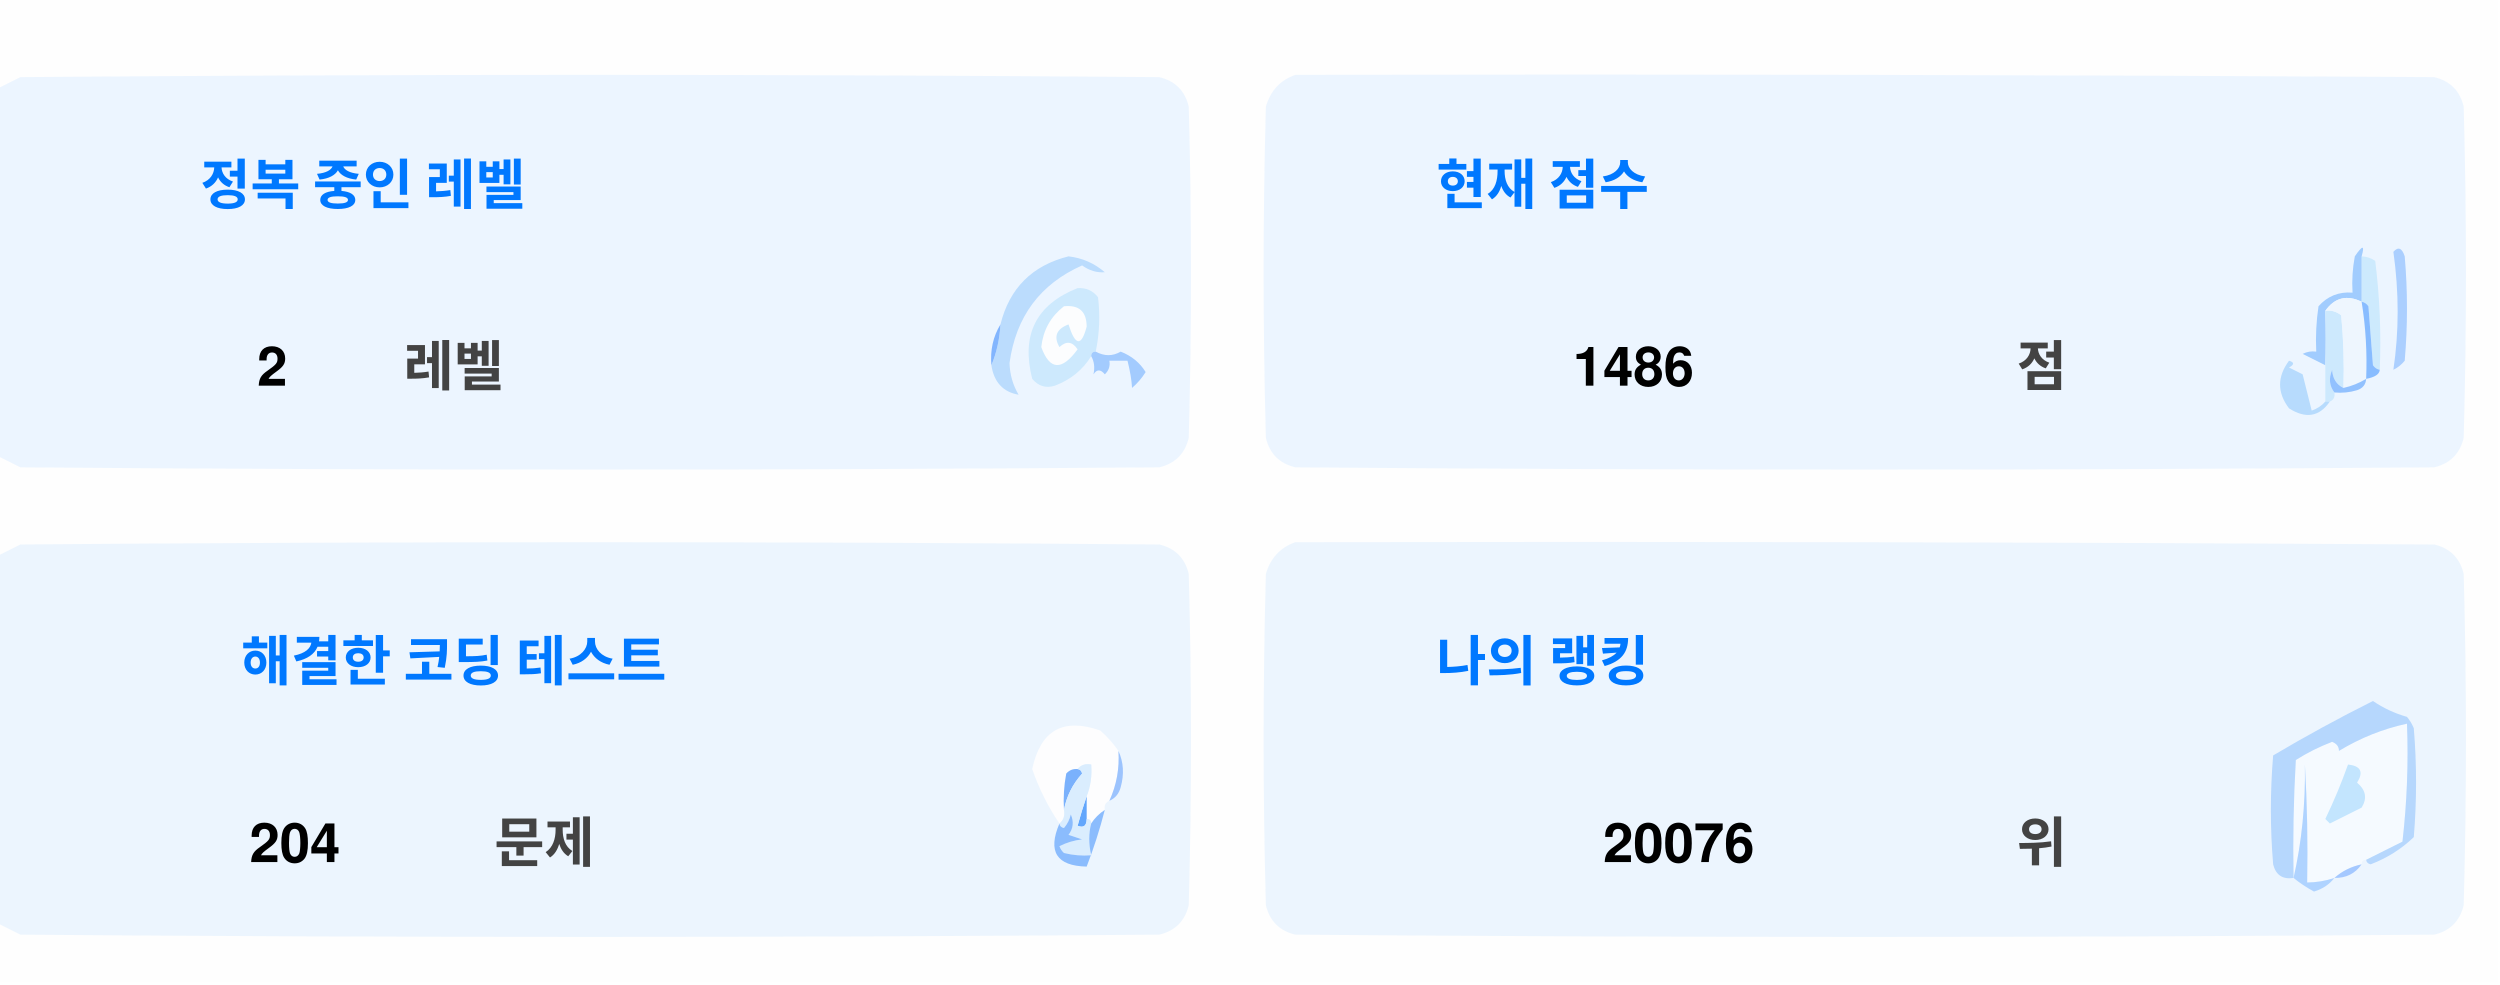
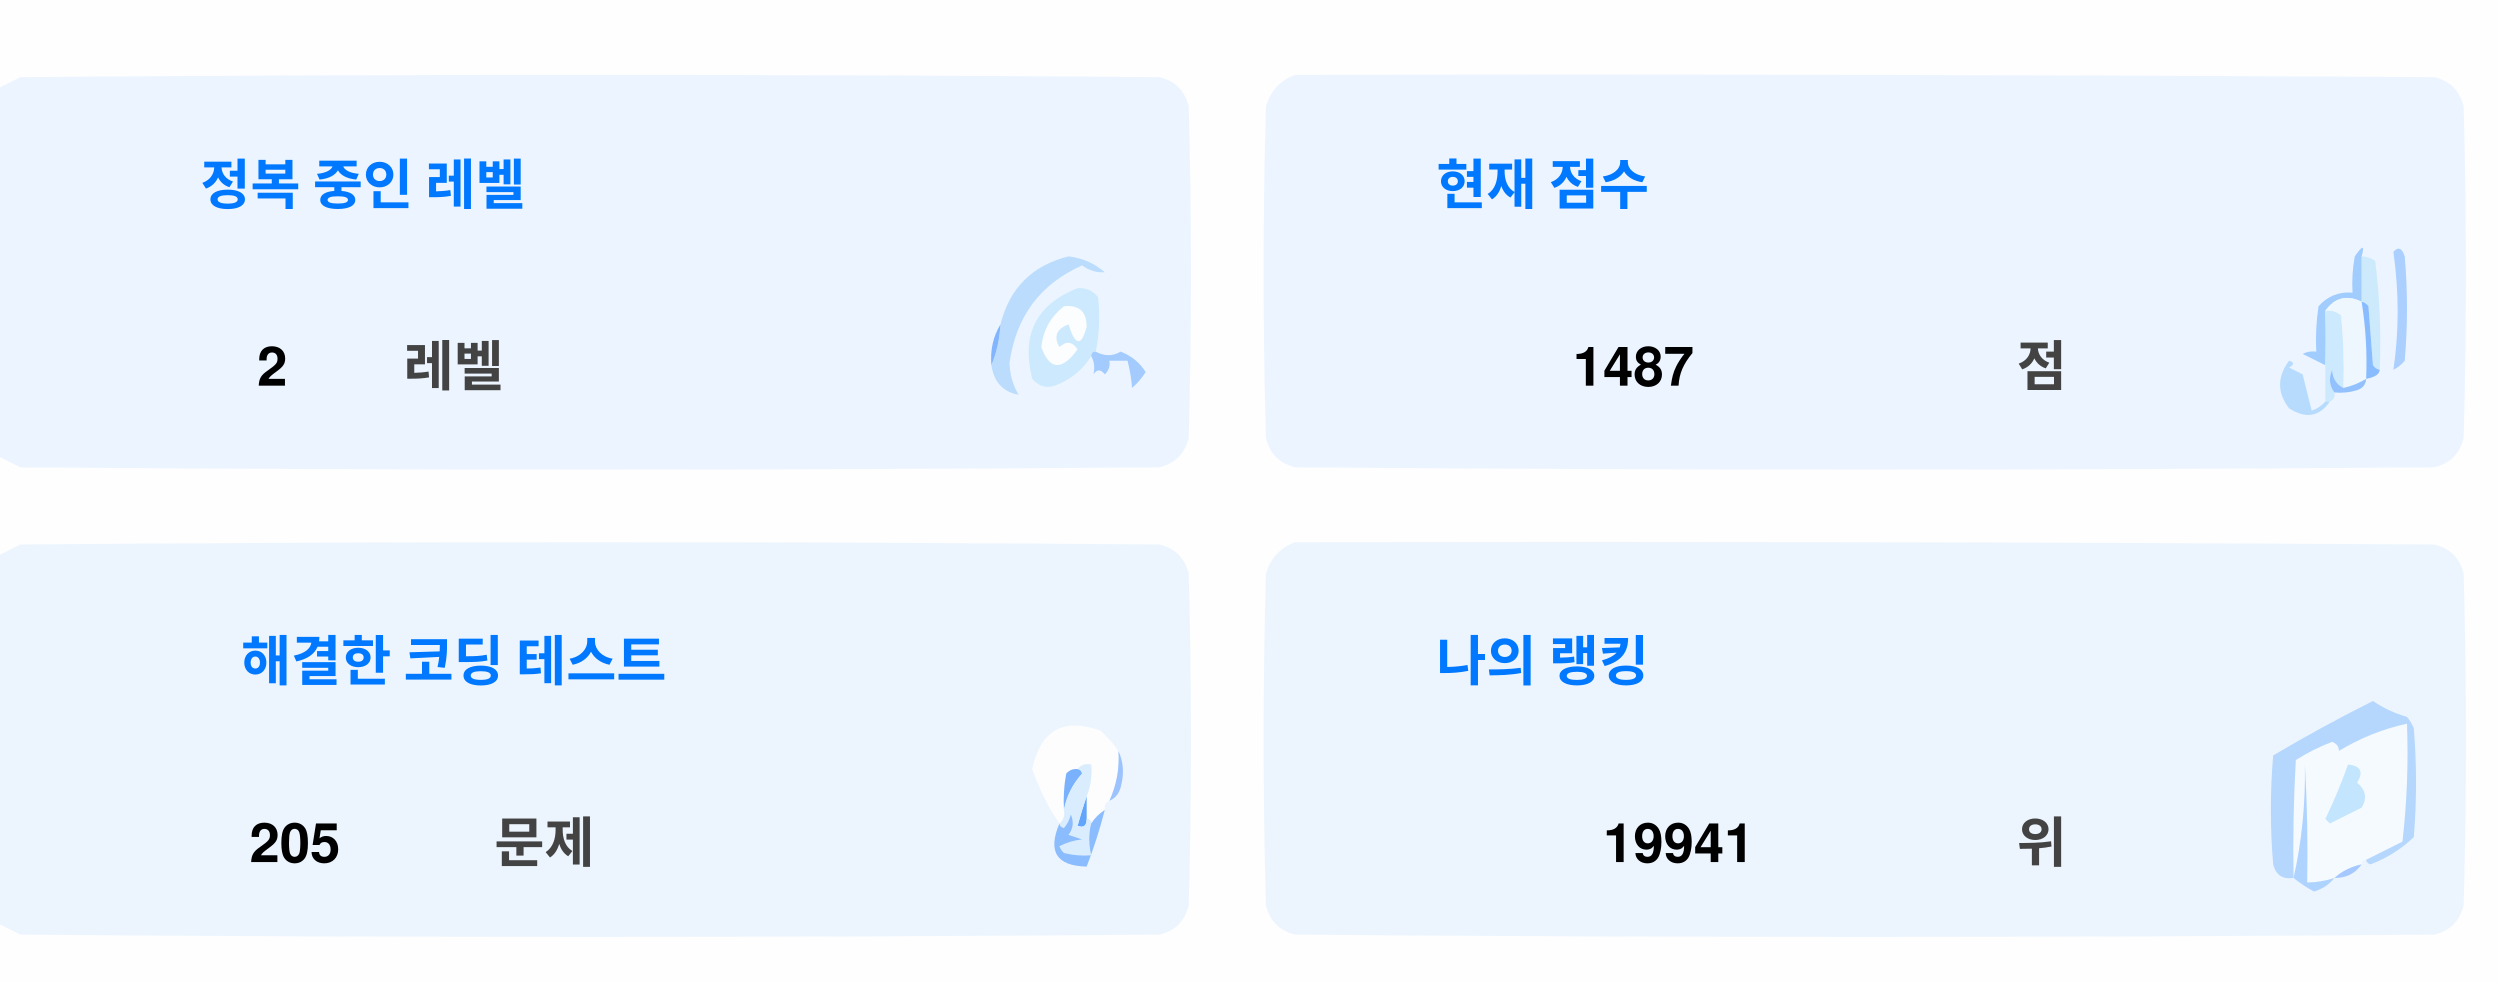
<svg xmlns="http://www.w3.org/2000/svg" version="1.1" width="551px" height="217px" style="shape-rendering:geometricPrecision; text-rendering:geometricPrecision; image-rendering:optimizeQuality; fill-rule:evenodd; clip-rule:evenodd">
  <style>.title {fill: #434343;font-size: 1rem;line-height: 1.5rem;font-weight: bold;font-family: -apple-system, BlinkMacSystemFont, Segoe UI, Helvetica, Arial, sans-serif, Apple Color Emoji, Segoe UI Emoji;}.desc {fill: #434343;font-size: 2.5rem;font-weight: bold;line-height: 1.5rem;font-family: -apple-system, BlinkMacSystemFont, Segoe UI, Helvetica, Arial, sans-serif, Apple Color Emoji, Segoe UI Emoji;}.desc-2 {fill: #434343;font-size: 1rem;font-weight: bold;line-height: 1.5rem;font-family: -apple-system, BlinkMacSystemFont, Segoe UI, Helvetica, Arial, sans-serif, Apple Color Emoji, Segoe UI Emoji;}.text, .desc {animation: twinkling 4s ease-in-out infinite;}@keyframes twinkling {40% { opacity: 1; }50% { opacity: 0.5; }60% { opacity: 1; }70% { opacity: 0.5; }80% { opacity: 1; }}</style>
  <g>
    <path style="opacity:1" fill="#fefefe" d="M -0.5,-0.5 C 183.167,-0.5 366.833,-0.5 550.5,-0.5C 550.5,71.833 550.5,144.167 550.5,216.5C 366.833,216.5 183.167,216.5 -0.5,216.5C -0.5,212.167 -0.5,207.833 -0.5,203.5C 1.14,204.32 2.807,205.153 4.5,206C 88.167,206.667 171.833,206.667 255.5,206C 259,205.167 261.167,203 262,199.5C 262.667,175.167 262.667,150.833 262,126.5C 261.167,123 259,120.833 255.5,120C 171.833,119.333 88.167,119.333 4.5,120C 2.807,120.847 1.14,121.68 -0.5,122.5C -0.5,115.167 -0.5,107.833 -0.5,100.5C 1.14,101.32 2.807,102.153 4.5,103C 88.167,103.667 171.833,103.667 255.5,103C 259,102.167 261.167,100 262,96.5C 262.667,72.167 262.667,47.833 262,23.5C 261.167,20 259,17.833 255.5,17C 171.833,16.333 88.167,16.333 4.5,17C 2.807,17.847 1.14,18.68 -0.5,19.5C -0.5,12.833 -0.5,6.167 -0.5,-0.5 Z" />
  </g>
  <g>
    <path style="opacity:1" fill="#ecf5ff" d="M -0.5,100.5 C -0.5,73.5 -0.5,46.5 -0.5,19.5C 1.14,18.68 2.807,17.847 4.5,17C 88.167,16.333 171.833,16.333 255.5,17C 259,17.833 261.167,20 262,23.5C 262.667,47.833 262.667,72.167 262,96.5C 261.167,100 259,102.167 255.5,103C 171.833,103.667 88.167,103.667 4.5,103C 2.807,102.153 1.14,101.32 -0.5,100.5 Z" />
  </g>
  <g>
    <path style="opacity:1" fill="#ecf5ff" d="M 285.5,16.5 C 369.167,16.333 452.834,16.5 536.5,17C 540,17.833 542.167,20 543,23.5C 543.667,47.833 543.667,72.167 543,96.5C 542.167,100 540,102.167 536.5,103C 452.833,103.667 369.167,103.667 285.5,103C 282,102.167 279.833,100 279,96.5C 278.333,72.167 278.333,47.833 279,23.5C 280.018,19.985 282.185,17.652 285.5,16.5 Z" />
  </g>
  <g>
    <path style="opacity:1" fill="#cdeafd" d="M 520.5,56.5 C 521.583,56.539 522.583,56.873 523.5,57.5C 524.498,65.472 524.831,73.472 524.5,81.5C 523.883,81.389 523.383,81.056 523,80.5C 522.667,76.167 522.333,71.833 522,67.5C 521.617,66.944 521.117,66.611 520.5,66.5C 520.5,63.167 520.5,59.833 520.5,56.5 Z" />
  </g>
  <g>
    <path style="opacity:1" fill="#abcfff" d="M 527.5,55.5 C 528.566,54.308 529.399,54.641 530,56.5C 530.667,64.167 530.667,71.833 530,79.5C 529.311,80.357 528.478,81.023 527.5,81.5C 528.758,73.08 528.758,64.414 527.5,55.5 Z" />
  </g>
  <g>
    <path style="opacity:1" fill="#bbdcfd" d="M 218.5,80.5 C 219.657,77.727 220.324,74.727 220.5,71.5C 222.49,63.51 227.49,58.51 235.5,56.5C 238.528,56.847 241.194,58.014 243.5,60C 241.744,60.141 240.078,59.641 238.5,58.5C 229.247,62.607 223.914,69.773 222.5,80C 222.565,82.526 223.232,84.859 224.5,87C 221.07,86.397 219.07,84.231 218.5,80.5 Z" />
  </g>
  <g>
    <path style="opacity:1" fill="#cde9fd" d="M 241.5,77.5 C 240.833,77.5 240.5,77.833 240.5,78.5C 238.628,81.529 235.961,83.695 232.5,85C 230.536,85.624 228.869,85.124 227.5,83.5C 225.021,73.791 228.354,67.124 237.5,63.5C 239.374,63.39 240.874,64.056 242,65.5C 242.497,69.524 242.331,73.524 241.5,77.5 Z" />
  </g>
  <g>
    <path style="opacity:1" fill="#fcfdfe" d="M 234.5,67.5 C 237.826,67.162 239.493,68.662 239.5,72C 238.334,76.434 237,76.267 235.5,71.5C 232.832,72.515 232.166,74.182 233.5,76.5C 235.017,75.089 236.351,75.256 237.5,77C 234.006,81.771 231.34,81.605 229.5,76.5C 229.904,72.771 231.571,69.771 234.5,67.5 Z" />
  </g>
  <g>
    <path style="opacity:1" fill="#a1ccfe" d="M 520.5,56.5 C 520.5,59.833 520.5,63.167 520.5,66.5C 517.238,64.922 514.572,65.589 512.5,68.5C 512.617,72.81 512.617,76.81 512.5,80.5C 510.86,79.68 509.193,78.847 507.5,78C 508.448,77.517 509.448,77.35 510.5,77.5C 510.335,74.15 510.502,70.817 511,67.5C 512.995,65.253 515.495,64.253 518.5,64.5C 518.336,61.813 518.503,59.146 519,56.5C 520.731,53.969 521.231,53.969 520.5,56.5 Z" />
  </g>
  <g>
    <path style="opacity:1" fill="#cde9fd" d="M 512.5,68.5 C 513.822,68.33 514.989,68.663 516,69.5C 516.499,74.823 516.666,80.156 516.5,85.5C 514.955,84.77 514.122,83.437 514,81.5C 513.22,83.387 513.387,85.054 514.5,86.5C 514.672,87.492 514.338,88.158 513.5,88.5C 513.167,88.5 512.833,88.5 512.5,88.5C 512.5,85.833 512.5,83.167 512.5,80.5C 512.617,76.81 512.617,72.81 512.5,68.5 Z" />
  </g>
  <g>
    <path style="opacity:1" fill="#eef6fe" d="M 520.5,66.5 C 521.407,72.106 521.74,77.773 521.5,83.5C 519.95,84.441 518.284,85.108 516.5,85.5C 516.666,80.156 516.499,74.823 516,69.5C 514.989,68.663 513.822,68.33 512.5,68.5C 514.572,65.589 517.238,64.922 520.5,66.5 Z" />
  </g>
  <g>
    <path style="opacity:1" fill="#88bcff" d="M 520.5,66.5 C 521.117,66.611 521.617,66.944 522,67.5C 522.333,71.833 522.667,76.167 523,80.5C 523.383,81.056 523.883,81.389 524.5,81.5C 524.445,82.469 523.445,83.136 521.5,83.5C 521.74,77.773 521.407,72.106 520.5,66.5 Z" />
  </g>
  <g>
    <path style="opacity:1" fill="#82b5fe" d="M 220.5,71.5 C 220.324,74.727 219.657,77.727 218.5,80.5C 218.215,77.171 218.882,74.171 220.5,71.5 Z" />
  </g>
  <g>
    <path style="opacity:1" fill="#a3cbfe" d="M 240.5,78.5 C 240.5,77.833 240.833,77.5 241.5,77.5C 243.391,78.536 245.224,78.536 247,77.5C 249.391,78.429 251.225,79.929 252.5,82C 251.681,83.319 250.681,84.486 249.5,85.5C 249.409,83.777 249.075,81.777 248.5,79.5C 247.167,79.5 245.833,79.5 244.5,79.5C 244.719,80.675 244.386,81.675 243.5,82.5C 242.575,81.359 241.741,81.359 241,82.5C 241.331,80.981 241.164,79.648 240.5,78.5 Z" />
  </g>
  <g>
    <path style="opacity:1" fill="#b7dbfd" d="M 512.5,88.5 C 512.833,88.5 513.167,88.5 513.5,88.5C 511.199,91.857 508.199,92.357 504.5,90C 501.872,86.535 501.872,83.035 504.5,79.5C 505.696,79.846 505.696,80.346 504.5,81C 505.5,81.5 506.5,82 507.5,82.5C 508.167,85.167 508.833,87.833 509.5,90.5C 510.739,90.058 511.739,89.391 512.5,88.5 Z" />
  </g>
  <g>
    <path style="opacity:1" fill="#92c1fe" d="M 516.5,85.5 C 518.284,85.108 519.95,84.441 521.5,83.5C 521.423,84.75 520.756,85.583 519.5,86C 517.866,86.493 516.199,86.66 514.5,86.5C 513.387,85.054 513.22,83.387 514,81.5C 514.122,83.437 514.955,84.77 516.5,85.5 Z" />
  </g>
  <g>
    <path style="opacity:1" fill="#ecf5fe" d="M -0.5,203.5 C -0.5,176.5 -0.5,149.5 -0.5,122.5C 1.14,121.68 2.807,120.847 4.5,120C 88.167,119.333 171.833,119.333 255.5,120C 259,120.833 261.167,123 262,126.5C 262.667,150.833 262.667,175.167 262,199.5C 261.167,203 259,205.167 255.5,206C 171.833,206.667 88.167,206.667 4.5,206C 2.807,205.153 1.14,204.32 -0.5,203.5 Z" />
  </g>
  <g>
    <path style="opacity:1" fill="#ecf5fe" d="M 285.5,119.5 C 369.167,119.333 452.834,119.5 536.5,120C 540,120.833 542.167,123 543,126.5C 543.667,150.833 543.667,175.167 543,199.5C 542.167,203 540,205.167 536.5,206C 452.833,206.667 369.167,206.667 285.5,206C 282,205.167 279.833,203 279,199.5C 278.333,175.167 278.333,150.833 279,126.5C 280.018,122.985 282.185,120.652 285.5,119.5 Z" />
  </g>
  <g>
    <path style="opacity:1" fill="#fdfdfe" d="M 246.5,165.5 C 246.758,169.367 246.092,173.034 244.5,176.5C 243.662,176.842 243.328,177.508 243.5,178.5C 242.272,179.306 241.272,180.306 240.5,181.5C 240.5,180.833 240.167,180.5 239.5,180.5C 239.5,178.833 239.5,177.167 239.5,175.5C 240.369,173.283 240.702,170.95 240.5,168.5C 239.209,168.263 238.209,168.596 237.5,169.5C 236.504,169.414 235.671,169.748 235,170.5C 234.503,173.146 234.336,175.813 234.5,178.5C 234.737,179.791 234.404,180.791 233.5,181.5C 230.986,177.806 228.986,173.806 227.5,169.5C 229.309,160.957 234.309,158.124 242.5,161C 244.07,162.397 245.404,163.897 246.5,165.5 Z" />
  </g>
  <g>
    <path style="opacity:1" fill="#f5faff" d="M 521.5,189.5 C 520.833,189.5 520.5,189.833 520.5,190.5C 518.181,190.992 516.181,191.992 514.5,193.5C 512.565,194.15 510.565,194.483 508.5,194.5C 508.666,185.827 508.5,177.16 508,168.5C 508.141,177.227 507.308,185.56 505.5,193.5C 505.334,184.827 505.5,176.16 506,167.5C 508.527,165.903 511.194,164.57 514,163.5C 515.011,163.892 515.511,164.559 515.5,165.5C 520.21,162.641 525.21,160.641 530.5,159.5C 530.831,168.192 530.498,176.859 529.5,185.5C 526.807,186.847 524.14,188.18 521.5,189.5 Z" />
  </g>
  <g>
    <path style="opacity:1" fill="#b6d7fd" d="M 521.5,189.5 C 524.14,188.18 526.807,186.847 529.5,185.5C 530.498,176.859 530.831,168.192 530.5,159.5C 525.21,160.641 520.21,162.641 515.5,165.5C 515.511,164.559 515.011,163.892 514,163.5C 511.194,164.57 508.527,165.903 506,167.5C 505.5,176.16 505.334,184.827 505.5,193.5C 503.089,193.863 501.589,192.863 501,190.5C 500.333,182.5 500.333,174.5 501,166.5C 508.173,162.246 515.507,158.246 523,154.5C 525.304,156.068 527.804,157.235 530.5,158C 531.126,158.75 531.626,159.584 532,160.5C 532.667,168.5 532.667,176.5 532,184.5C 529.292,187.111 526.125,189.111 522.5,190.5C 521.893,190.376 521.56,190.043 521.5,189.5 Z" />
  </g>
  <g>
    <path style="opacity:1" fill="#c3e5fe" d="M 517.5,168.5 C 520.317,168.801 520.984,170.134 519.5,172.5C 521.439,174.122 521.772,175.956 520.5,178C 518.167,179.167 515.833,180.333 513.5,181.5C 513.167,181.167 512.833,180.833 512.5,180.5C 514.414,176.515 516.081,172.515 517.5,168.5 Z" />
  </g>
  <g>
    <path style="opacity:1" fill="#7ab1fc" d="M 237.5,169.5 C 238.043,169.56 238.376,169.893 238.5,170.5C 236.395,172.836 235.062,175.503 234.5,178.5C 234.336,175.813 234.503,173.146 235,170.5C 235.671,169.748 236.504,169.414 237.5,169.5 Z" />
  </g>
  <g>
    <path style="opacity:1" fill="#afd3ff" d="M 514.5,193.5 C 513.378,194.947 511.878,195.947 510,196.5C 508.348,195.601 506.848,194.601 505.5,193.5C 507.308,185.56 508.141,177.227 508,168.5C 508.5,177.16 508.666,185.827 508.5,194.5C 510.565,194.483 512.565,194.15 514.5,193.5 Z" />
  </g>
  <g>
    <path style="opacity:1" fill="#9cc3fd" d="M 246.5,165.5 C 247.634,167.966 247.801,170.633 247,173.5C 246.623,174.942 245.79,175.942 244.5,176.5C 246.092,173.034 246.758,169.367 246.5,165.5 Z" />
  </g>
  <g>
    <path style="opacity:1" fill="#62a6fc" d="M 239.5,175.5 C 239.5,177.167 239.5,178.833 239.5,180.5C 239.483,182.028 238.816,182.528 237.5,182C 238.117,179.723 238.784,177.556 239.5,175.5 Z" />
  </g>
  <g>
    <path style="opacity:1" fill="#daedfe" d="M 237.5,169.5 C 238.209,168.596 239.209,168.263 240.5,168.5C 240.702,170.95 240.369,173.283 239.5,175.5C 238.784,177.556 238.117,179.723 237.5,182C 238.816,182.528 239.483,182.028 239.5,180.5C 240.167,180.5 240.5,180.833 240.5,181.5C 239.918,183.669 239.918,186.002 240.5,188.5C 238.473,188.662 236.473,188.495 234.5,188C 234.043,187.586 233.709,187.086 233.5,186.5C 235.078,185.702 236.744,185.202 238.5,185C 237.5,184.667 236.5,184.333 235.5,184C 236.554,182.612 236.72,181.112 236,179.5C 235.751,180.624 235.251,181.624 234.5,182.5C 233.893,182.376 233.56,182.043 233.5,181.5C 234.404,180.791 234.737,179.791 234.5,178.5C 235.062,175.503 236.395,172.836 238.5,170.5C 238.376,169.893 238.043,169.56 237.5,169.5 Z" />
  </g>
  <g>
    <path style="opacity:1" fill="#8bbcfd" d="M 243.5,178.5 C 242.395,182.803 241.062,186.969 239.5,191C 232.857,190.847 230.857,187.68 233.5,181.5C 233.56,182.043 233.893,182.376 234.5,182.5C 235.251,181.624 235.751,180.624 236,179.5C 236.72,181.112 236.554,182.612 235.5,184C 236.5,184.333 237.5,184.667 238.5,185C 236.744,185.202 235.078,185.702 233.5,186.5C 233.709,187.086 234.043,187.586 234.5,188C 236.473,188.495 238.473,188.662 240.5,188.5C 239.918,186.002 239.918,183.669 240.5,181.5C 241.272,180.306 242.272,179.306 243.5,178.5 Z" />
  </g>
  <g>
    <path style="opacity:1" fill="#a4c8ff" d="M 520.5,190.5 C 519.089,192.539 517.089,193.539 514.5,193.5C 516.181,191.992 518.181,190.992 520.5,190.5 Z" />
  </g>
  <text text-anchor="middle" x="80" y="45" class="title" style="fill:#0078ff;" stroke="#none" stroke-width="1">정복 중인 레벨</text>
  <text text-anchor="middle" x="60" y="85" class="desc" style="fill:#000000;" stroke="#none" stroke-width="1">2</text>
  <text text-anchor="middle" x="100" y="85" class="desc-2" style="fill:#434343;" stroke="#none" stroke-width="1">레벨</text>
  <text text-anchor="middle" x="340" y="45" class="title" style="fill:#0078ff;" stroke="#none" stroke-width="1">현재 점수</text>
-   <text text-anchor="middle" x="360" y="85" class="desc" style="fill:#000000;" stroke="#none" stroke-width="1">1486</text>
+   <text text-anchor="middle" x="360" y="85" class="desc" style="fill:#000000;" stroke="#none" stroke-width="1">1487</text>
  <text text-anchor="middle" x="450" y="85" class="desc-2" style="fill:#434343;" stroke="#none" stroke-width="1">점</text>
  <text text-anchor="middle" x="100" y="150" class="title" style="fill:#0078ff;" stroke="#none" stroke-width="1">해결한 코딩 테스트</text>
-   <text text-anchor="middle" x="65" y="190" class="desc" style="fill:#000000;" stroke="#none" stroke-width="1">204</text>
+   <text text-anchor="middle" x="65" y="190" class="desc" style="fill:#000000;" stroke="#none" stroke-width="1">205</text>
  <text text-anchor="middle" x="120" y="190" class="desc-2" style="fill:#434343;" stroke="#none" stroke-width="1">문제</text>
  <text text-anchor="middle" x="340" y="150" class="title" style="fill:#0078ff;" stroke="#none" stroke-width="1">나의 랭킹</text>
-   <text text-anchor="middle" x="370" y="190" class="desc" style="fill:#000000;" stroke="#none" stroke-width="1">20076</text>
+   <text text-anchor="middle" x="370" y="190" class="desc" style="fill:#000000;" stroke="#none" stroke-width="1">19941</text>
  <text text-anchor="middle" x="450" y="190" class="desc-2" style="fill:#434343;" stroke="#none" stroke-width="1">위</text>
</svg>
